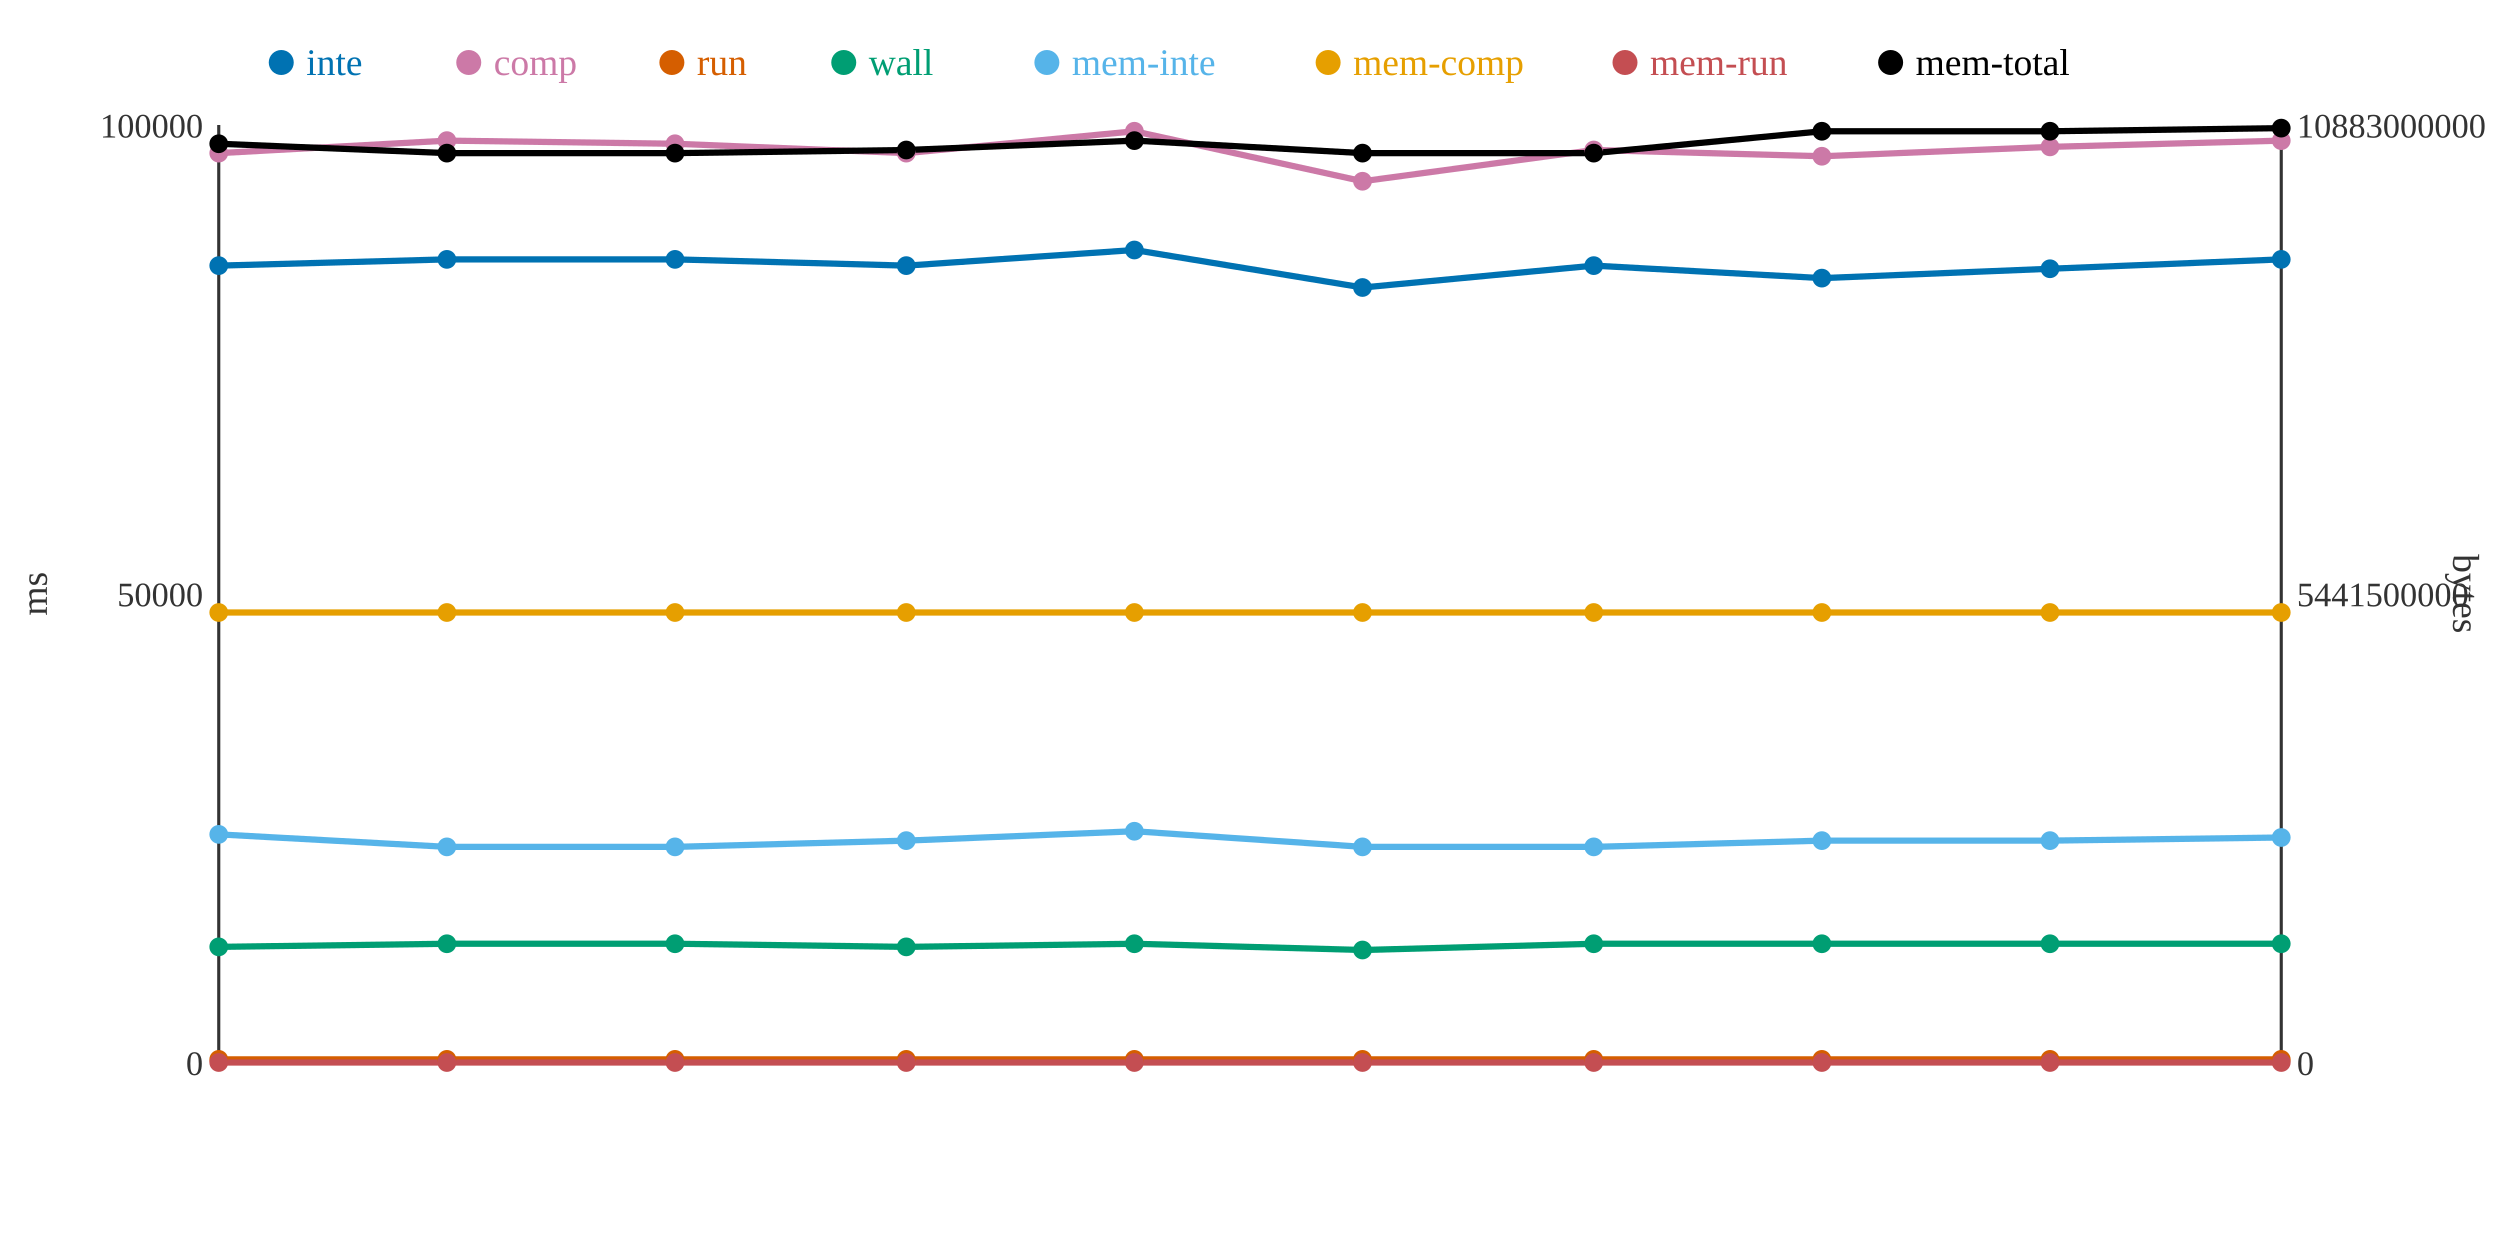
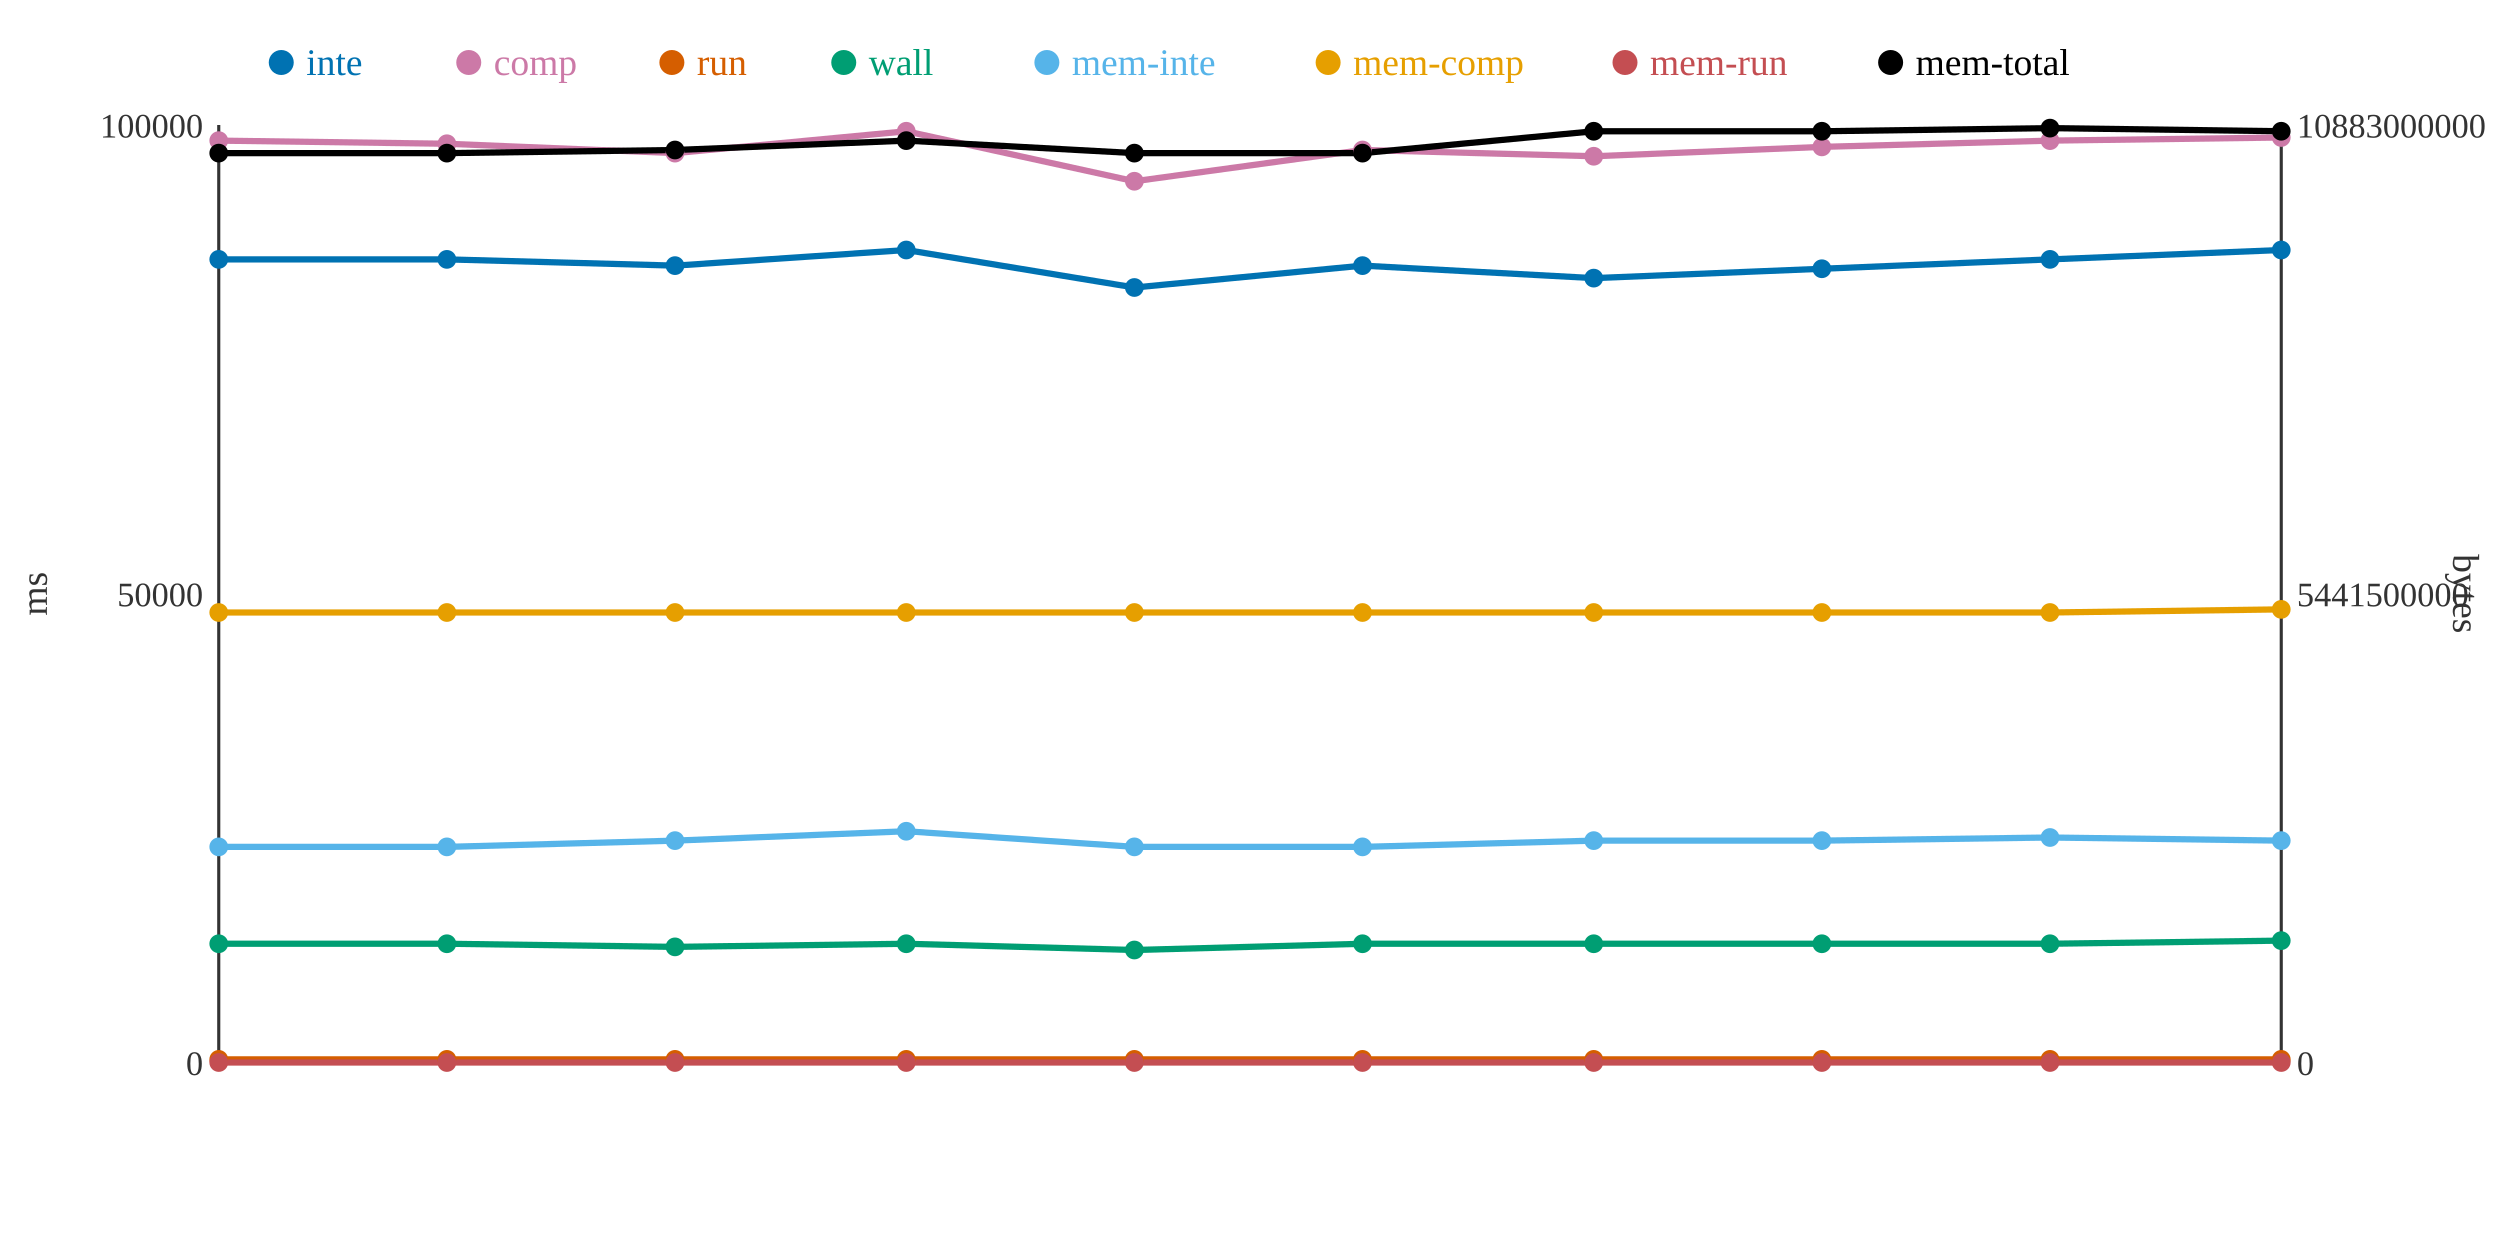
<svg xmlns="http://www.w3.org/2000/svg" width="800" height="400">
  <rect width="800" height="400" fill="white" />
  <line x1="70" y1="40" x2="70" y2="340" stroke="#333" stroke-width="1" />
  <line x1="70" y1="340" x2="730" y2="340" stroke="#333" stroke-width="1" />
  <line x1="730" y1="40" x2="730" y2="340" stroke="#333" stroke-width="1" />
  <text x="65" y="344" text-anchor="end" font-size="11" fill="#333">0</text>
  <text x="65" y="194" text-anchor="end" font-size="11" fill="#333">50000</text>
  <text x="65" y="44" text-anchor="end" font-size="11" fill="#333">100000</text>
  <text x="15" y="190" text-anchor="middle" font-size="12" fill="#333" transform="rotate(-90 15 190)">ms</text>
  <text x="735" y="344" text-anchor="start" font-size="11" fill="#333">0</text>
  <text x="735" y="194" text-anchor="start" font-size="11" fill="#333">5441500000</text>
  <text x="735" y="44" text-anchor="start" font-size="11" fill="#333">10883000000</text>
  <text x="785" y="190" text-anchor="middle" font-size="12" fill="#333" transform="rotate(90 785 190)">bytes</text>
-   <polyline points="70,85 143,83 216,83 290,85 363,80 436,92 510,85 583,89 656,86 730,83" fill="none" stroke="#0072B2" stroke-width="2" />
-   <polyline points="70,49 143,45 216,46 290,49 363,42 436,58 510,48 583,50 656,47 730,45" fill="none" stroke="#CC79A7" stroke-width="2" />
+   <polyline points="70,83 143,83 216,85 290,80 363,92 436,85 510,89 583,86 656,83 730,80" fill="none" stroke="#0072B2" stroke-width="2" />
+   <polyline points="70,45 143,46 216,49 290,42 363,58 436,48 510,50 583,47 656,45 730,44" fill="none" stroke="#CC79A7" stroke-width="2" />
  <polyline points="70,339 143,339 216,339 290,339 363,339 436,339 510,339 583,339 656,339 730,339" fill="none" stroke="#D55E00" stroke-width="2" />
-   <polyline points="70,303 143,302 216,302 290,303 363,302 436,304 510,302 583,302 656,302 730,302" fill="none" stroke="#009E73" stroke-width="2" />
-   <polyline points="70,267 143,271 216,271 290,269 363,266 436,271 510,271 583,269 656,269 730,268" fill="none" stroke="#56B4E9" stroke-width="2" />
-   <polyline points="70,196 143,196 216,196 290,196 363,196 436,196 510,196 583,196 656,196 730,196" fill="none" stroke="#E69F00" stroke-width="2" />
+   <polyline points="70,302 143,302 216,303 290,302 363,304 436,302 510,302 583,302 656,302 730,301" fill="none" stroke="#009E73" stroke-width="2" />
+   <polyline points="70,271 143,271 216,269 290,266 363,271 436,271 510,269 583,269 656,268 730,269" fill="none" stroke="#56B4E9" stroke-width="2" />
+   <polyline points="70,196 143,196 216,196 290,196 363,196 436,196 510,196 583,196 656,196 730,195" fill="none" stroke="#E69F00" stroke-width="2" />
  <polyline points="70,340 143,340 216,340 290,340 363,340 436,340 510,340 583,340 656,340 730,340" fill="none" stroke="#C44E52" stroke-width="2" />
-   <polyline points="70,46 143,49 216,49 290,48 363,45 436,49 510,49 583,42 656,42 730,41" fill="none" stroke="#000000" stroke-width="2" />
-   <circle cx="70" cy="85" r="3" fill="#0072B2" />
-   <circle cx="70" cy="49" r="3" fill="#CC79A7" />
+   <polyline points="70,49 143,49 216,48 290,45 363,49 436,49 510,42 583,42 656,41 730,42" fill="none" stroke="#000000" stroke-width="2" />
+   <circle cx="70" cy="83" r="3" fill="#0072B2" />
+   <circle cx="70" cy="45" r="3" fill="#CC79A7" />
  <circle cx="70" cy="339" r="3" fill="#D55E00" />
-   <circle cx="70" cy="303" r="3" fill="#009E73" />
-   <circle cx="70" cy="267" r="3" fill="#56B4E9" />
+   <circle cx="70" cy="302" r="3" fill="#009E73" />
+   <circle cx="70" cy="271" r="3" fill="#56B4E9" />
  <circle cx="70" cy="196" r="3" fill="#E69F00" />
  <circle cx="70" cy="340" r="3" fill="#C44E52" />
-   <circle cx="70" cy="46" r="3" fill="#000000" />
+   <circle cx="70" cy="49" r="3" fill="#000000" />
  <circle cx="143" cy="83" r="3" fill="#0072B2" />
-   <circle cx="143" cy="45" r="3" fill="#CC79A7" />
+   <circle cx="143" cy="46" r="3" fill="#CC79A7" />
  <circle cx="143" cy="339" r="3" fill="#D55E00" />
  <circle cx="143" cy="302" r="3" fill="#009E73" />
  <circle cx="143" cy="271" r="3" fill="#56B4E9" />
  <circle cx="143" cy="196" r="3" fill="#E69F00" />
  <circle cx="143" cy="340" r="3" fill="#C44E52" />
  <circle cx="143" cy="49" r="3" fill="#000000" />
-   <circle cx="216" cy="83" r="3" fill="#0072B2" />
-   <circle cx="216" cy="46" r="3" fill="#CC79A7" />
+   <circle cx="216" cy="85" r="3" fill="#0072B2" />
+   <circle cx="216" cy="49" r="3" fill="#CC79A7" />
  <circle cx="216" cy="339" r="3" fill="#D55E00" />
-   <circle cx="216" cy="302" r="3" fill="#009E73" />
-   <circle cx="216" cy="271" r="3" fill="#56B4E9" />
+   <circle cx="216" cy="303" r="3" fill="#009E73" />
+   <circle cx="216" cy="269" r="3" fill="#56B4E9" />
  <circle cx="216" cy="196" r="3" fill="#E69F00" />
  <circle cx="216" cy="340" r="3" fill="#C44E52" />
-   <circle cx="216" cy="49" r="3" fill="#000000" />
-   <circle cx="290" cy="85" r="3" fill="#0072B2" />
-   <circle cx="290" cy="49" r="3" fill="#CC79A7" />
+   <circle cx="216" cy="48" r="3" fill="#000000" />
+   <circle cx="290" cy="80" r="3" fill="#0072B2" />
+   <circle cx="290" cy="42" r="3" fill="#CC79A7" />
  <circle cx="290" cy="339" r="3" fill="#D55E00" />
-   <circle cx="290" cy="303" r="3" fill="#009E73" />
-   <circle cx="290" cy="269" r="3" fill="#56B4E9" />
+   <circle cx="290" cy="302" r="3" fill="#009E73" />
+   <circle cx="290" cy="266" r="3" fill="#56B4E9" />
  <circle cx="290" cy="196" r="3" fill="#E69F00" />
  <circle cx="290" cy="340" r="3" fill="#C44E52" />
-   <circle cx="290" cy="48" r="3" fill="#000000" />
-   <circle cx="363" cy="80" r="3" fill="#0072B2" />
-   <circle cx="363" cy="42" r="3" fill="#CC79A7" />
+   <circle cx="290" cy="45" r="3" fill="#000000" />
+   <circle cx="363" cy="92" r="3" fill="#0072B2" />
+   <circle cx="363" cy="58" r="3" fill="#CC79A7" />
  <circle cx="363" cy="339" r="3" fill="#D55E00" />
-   <circle cx="363" cy="302" r="3" fill="#009E73" />
-   <circle cx="363" cy="266" r="3" fill="#56B4E9" />
+   <circle cx="363" cy="304" r="3" fill="#009E73" />
+   <circle cx="363" cy="271" r="3" fill="#56B4E9" />
  <circle cx="363" cy="196" r="3" fill="#E69F00" />
  <circle cx="363" cy="340" r="3" fill="#C44E52" />
-   <circle cx="363" cy="45" r="3" fill="#000000" />
-   <circle cx="436" cy="92" r="3" fill="#0072B2" />
-   <circle cx="436" cy="58" r="3" fill="#CC79A7" />
+   <circle cx="363" cy="49" r="3" fill="#000000" />
+   <circle cx="436" cy="85" r="3" fill="#0072B2" />
+   <circle cx="436" cy="48" r="3" fill="#CC79A7" />
  <circle cx="436" cy="339" r="3" fill="#D55E00" />
-   <circle cx="436" cy="304" r="3" fill="#009E73" />
+   <circle cx="436" cy="302" r="3" fill="#009E73" />
  <circle cx="436" cy="271" r="3" fill="#56B4E9" />
  <circle cx="436" cy="196" r="3" fill="#E69F00" />
  <circle cx="436" cy="340" r="3" fill="#C44E52" />
  <circle cx="436" cy="49" r="3" fill="#000000" />
-   <circle cx="510" cy="85" r="3" fill="#0072B2" />
-   <circle cx="510" cy="48" r="3" fill="#CC79A7" />
+   <circle cx="510" cy="89" r="3" fill="#0072B2" />
+   <circle cx="510" cy="50" r="3" fill="#CC79A7" />
  <circle cx="510" cy="339" r="3" fill="#D55E00" />
  <circle cx="510" cy="302" r="3" fill="#009E73" />
-   <circle cx="510" cy="271" r="3" fill="#56B4E9" />
+   <circle cx="510" cy="269" r="3" fill="#56B4E9" />
  <circle cx="510" cy="196" r="3" fill="#E69F00" />
  <circle cx="510" cy="340" r="3" fill="#C44E52" />
-   <circle cx="510" cy="49" r="3" fill="#000000" />
-   <circle cx="583" cy="89" r="3" fill="#0072B2" />
-   <circle cx="583" cy="50" r="3" fill="#CC79A7" />
+   <circle cx="510" cy="42" r="3" fill="#000000" />
+   <circle cx="583" cy="86" r="3" fill="#0072B2" />
+   <circle cx="583" cy="47" r="3" fill="#CC79A7" />
  <circle cx="583" cy="339" r="3" fill="#D55E00" />
  <circle cx="583" cy="302" r="3" fill="#009E73" />
  <circle cx="583" cy="269" r="3" fill="#56B4E9" />
  <circle cx="583" cy="196" r="3" fill="#E69F00" />
  <circle cx="583" cy="340" r="3" fill="#C44E52" />
  <circle cx="583" cy="42" r="3" fill="#000000" />
-   <circle cx="656" cy="86" r="3" fill="#0072B2" />
-   <circle cx="656" cy="47" r="3" fill="#CC79A7" />
+   <circle cx="656" cy="83" r="3" fill="#0072B2" />
+   <circle cx="656" cy="45" r="3" fill="#CC79A7" />
  <circle cx="656" cy="339" r="3" fill="#D55E00" />
  <circle cx="656" cy="302" r="3" fill="#009E73" />
-   <circle cx="656" cy="269" r="3" fill="#56B4E9" />
+   <circle cx="656" cy="268" r="3" fill="#56B4E9" />
  <circle cx="656" cy="196" r="3" fill="#E69F00" />
  <circle cx="656" cy="340" r="3" fill="#C44E52" />
-   <circle cx="656" cy="42" r="3" fill="#000000" />
-   <circle cx="730" cy="83" r="3" fill="#0072B2" />
-   <circle cx="730" cy="45" r="3" fill="#CC79A7" />
+   <circle cx="656" cy="41" r="3" fill="#000000" />
+   <circle cx="730" cy="80" r="3" fill="#0072B2" />
+   <circle cx="730" cy="44" r="3" fill="#CC79A7" />
  <circle cx="730" cy="339" r="3" fill="#D55E00" />
-   <circle cx="730" cy="302" r="3" fill="#009E73" />
-   <circle cx="730" cy="268" r="3" fill="#56B4E9" />
-   <circle cx="730" cy="196" r="3" fill="#E69F00" />
+   <circle cx="730" cy="301" r="3" fill="#009E73" />
+   <circle cx="730" cy="269" r="3" fill="#56B4E9" />
+   <circle cx="730" cy="195" r="3" fill="#E69F00" />
  <circle cx="730" cy="340" r="3" fill="#C44E52" />
-   <circle cx="730" cy="41" r="3" fill="#000000" />
+   <circle cx="730" cy="42" r="3" fill="#000000" />
  <circle cx="90" cy="20" r="4" fill="#0072B2" />
  <text x="98" y="24" text-anchor="start" font-size="12" fill="#0072B2">inte</text>
  <circle cx="150" cy="20" r="4" fill="#CC79A7" />
  <text x="158" y="24" text-anchor="start" font-size="12" fill="#CC79A7">comp</text>
  <circle cx="215" cy="20" r="4" fill="#D55E00" />
  <text x="223" y="24" text-anchor="start" font-size="12" fill="#D55E00">run</text>
  <circle cx="270" cy="20" r="4" fill="#009E73" />
  <text x="278" y="24" text-anchor="start" font-size="12" fill="#009E73">wall</text>
  <circle cx="335" cy="20" r="4" fill="#56B4E9" />
  <text x="343" y="24" text-anchor="start" font-size="12" fill="#56B4E9">mem-inte</text>
  <circle cx="425" cy="20" r="4" fill="#E69F00" />
  <text x="433" y="24" text-anchor="start" font-size="12" fill="#E69F00">mem-comp</text>
  <circle cx="520" cy="20" r="4" fill="#C44E52" />
  <text x="528" y="24" text-anchor="start" font-size="12" fill="#C44E52">mem-run</text>
  <circle cx="605" cy="20" r="4" fill="#000000" />
  <text x="613" y="24" text-anchor="start" font-size="12" fill="#000000">mem-total</text>
</svg>
